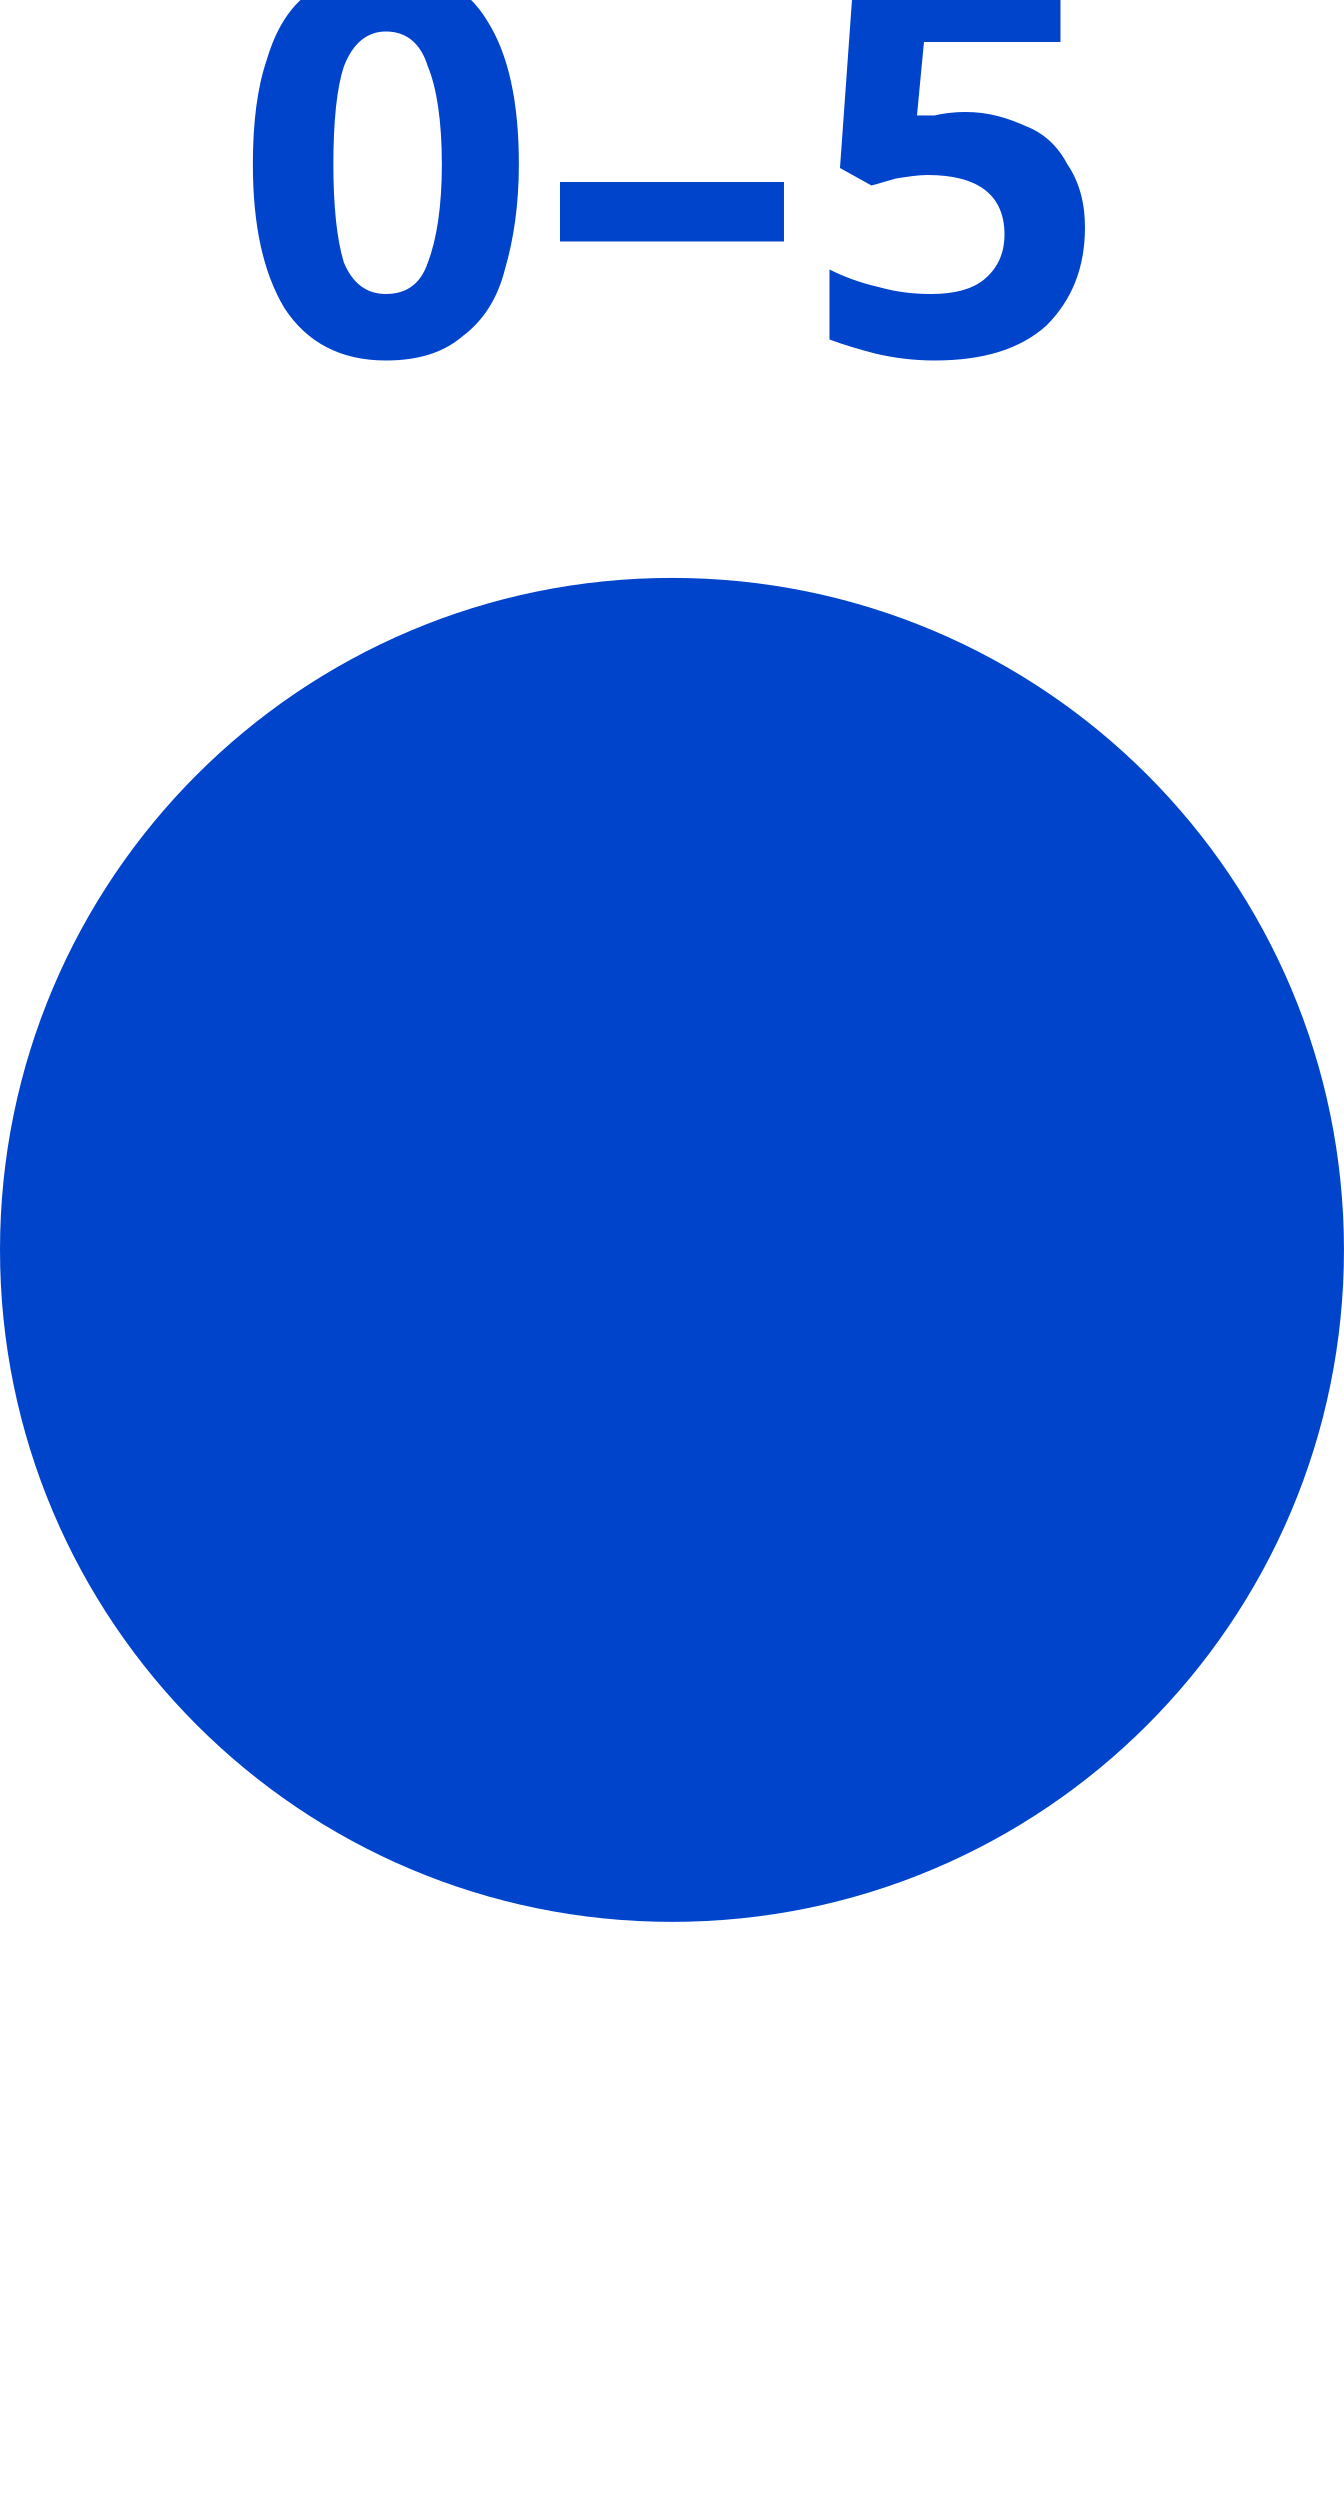
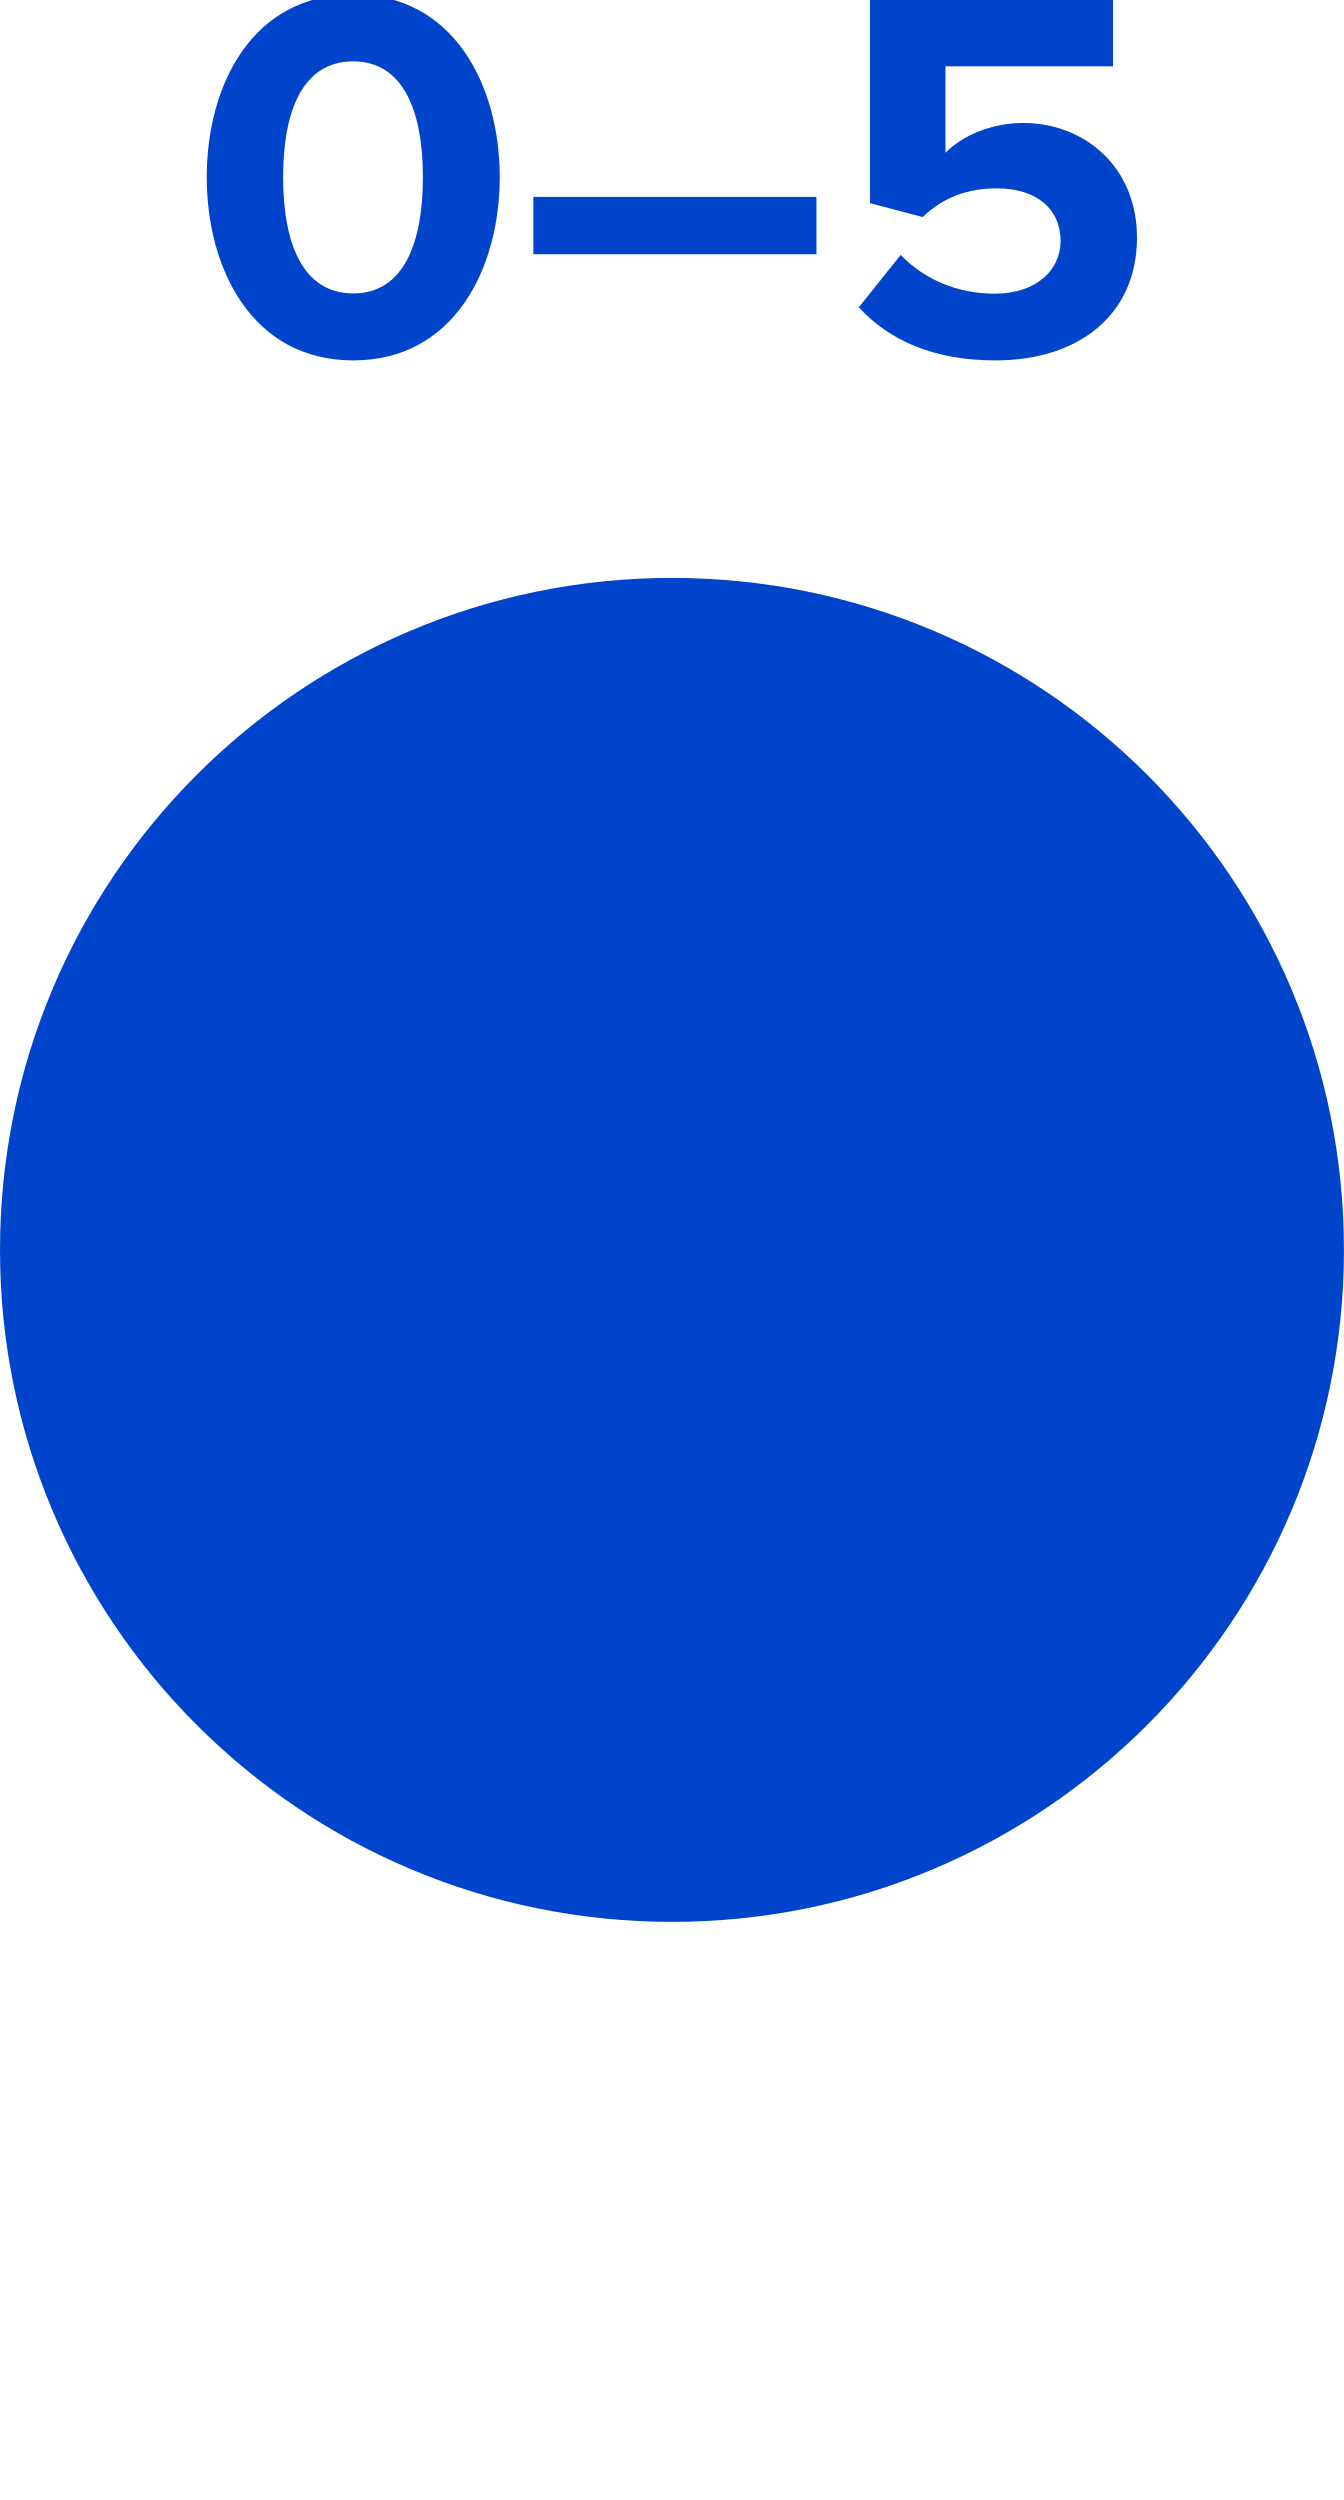
- <svg xmlns="http://www.w3.org/2000/svg" version="1.1" width="6mm" height="11.161mm" viewBox="0 0 6 11.161">
-   <circle cx="3" cy="5.58" r="2.5" stroke-width="1.0" fill="#0044cc" stroke="#0044cc" />
-   <text x="3" y="1.58" dominant-baseline="alphabetic" text-anchor="middle" fill="#0044cc" style="font-family:Proxima Nova;font-weight:bold;font-size:2.371px">
- 0–5  </text>
+ <svg xmlns="http://www.w3.org/2000/svg" id="svg6" viewBox="0 0 6 11.161" height="11.161mm" width="6mm" version="1.1">
+   <defs id="defs10" />
+   <g id="text2" style="font-weight:bold;font-size:2.371px;font-family:'Proxima Nova';dominant-baseline:alphabetic;text-anchor:middle;fill:#0044cc" aria-label="0–5">
+     <path id="path14" style="font-weight:bold;font-size:2.371px;font-family:'Proxima Nova';dominant-baseline:alphabetic;text-anchor:middle;fill:#0044cc" d="m 0.923,0.791 c 0,0.408 0.202,0.818 0.654,0.818 0.45,0 0.654,-0.41 0.654,-0.818 0,-0.408 -0.204,-0.816 -0.654,-0.816 -0.453,0 -0.654,0.408 -0.654,0.816 z m 0.965,0 c 0,0.292 -0.085,0.519 -0.311,0.519 -0.228,0 -0.313,-0.228 -0.313,-0.519 0,-0.292 0.085,-0.517 0.313,-0.517 0.225,0 0.311,0.225 0.311,0.517 z" />
+     <path id="path16" style="font-weight:bold;font-size:2.371px;font-family:'Proxima Nova';dominant-baseline:alphabetic;text-anchor:middle;fill:#0044cc" d="M 2.381,1.135 H 3.645 V 0.879 H 2.381 Z" />
+     <path id="path18" style="font-weight:bold;font-size:2.371px;font-family:'Proxima Nova';dominant-baseline:alphabetic;text-anchor:middle;fill:#0044cc" d="m 3.834,1.372 c 0.135,0.147 0.334,0.237 0.609,0.237 0.382,0 0.633,-0.211 0.633,-0.548 0,-0.32 -0.239,-0.512 -0.507,-0.512 -0.145,0 -0.273,0.057 -0.348,0.133 V 0.296 H 4.969 V -7.9026198e-4 H 3.884 V 0.907 l 0.235,0.062 c 0.095,-0.09 0.202,-0.128 0.332,-0.128 0.18,0 0.284,0.095 0.284,0.235 0,0.128 -0.107,0.235 -0.294,0.235 -0.166,0 -0.313,-0.062 -0.42,-0.173 z" />
+   </g>
+   <circle id="circle4" stroke="#0044cc" fill="#0044cc" stroke-width="1.0" r="2.5" cy="5.58" cx="3" />
</svg>
